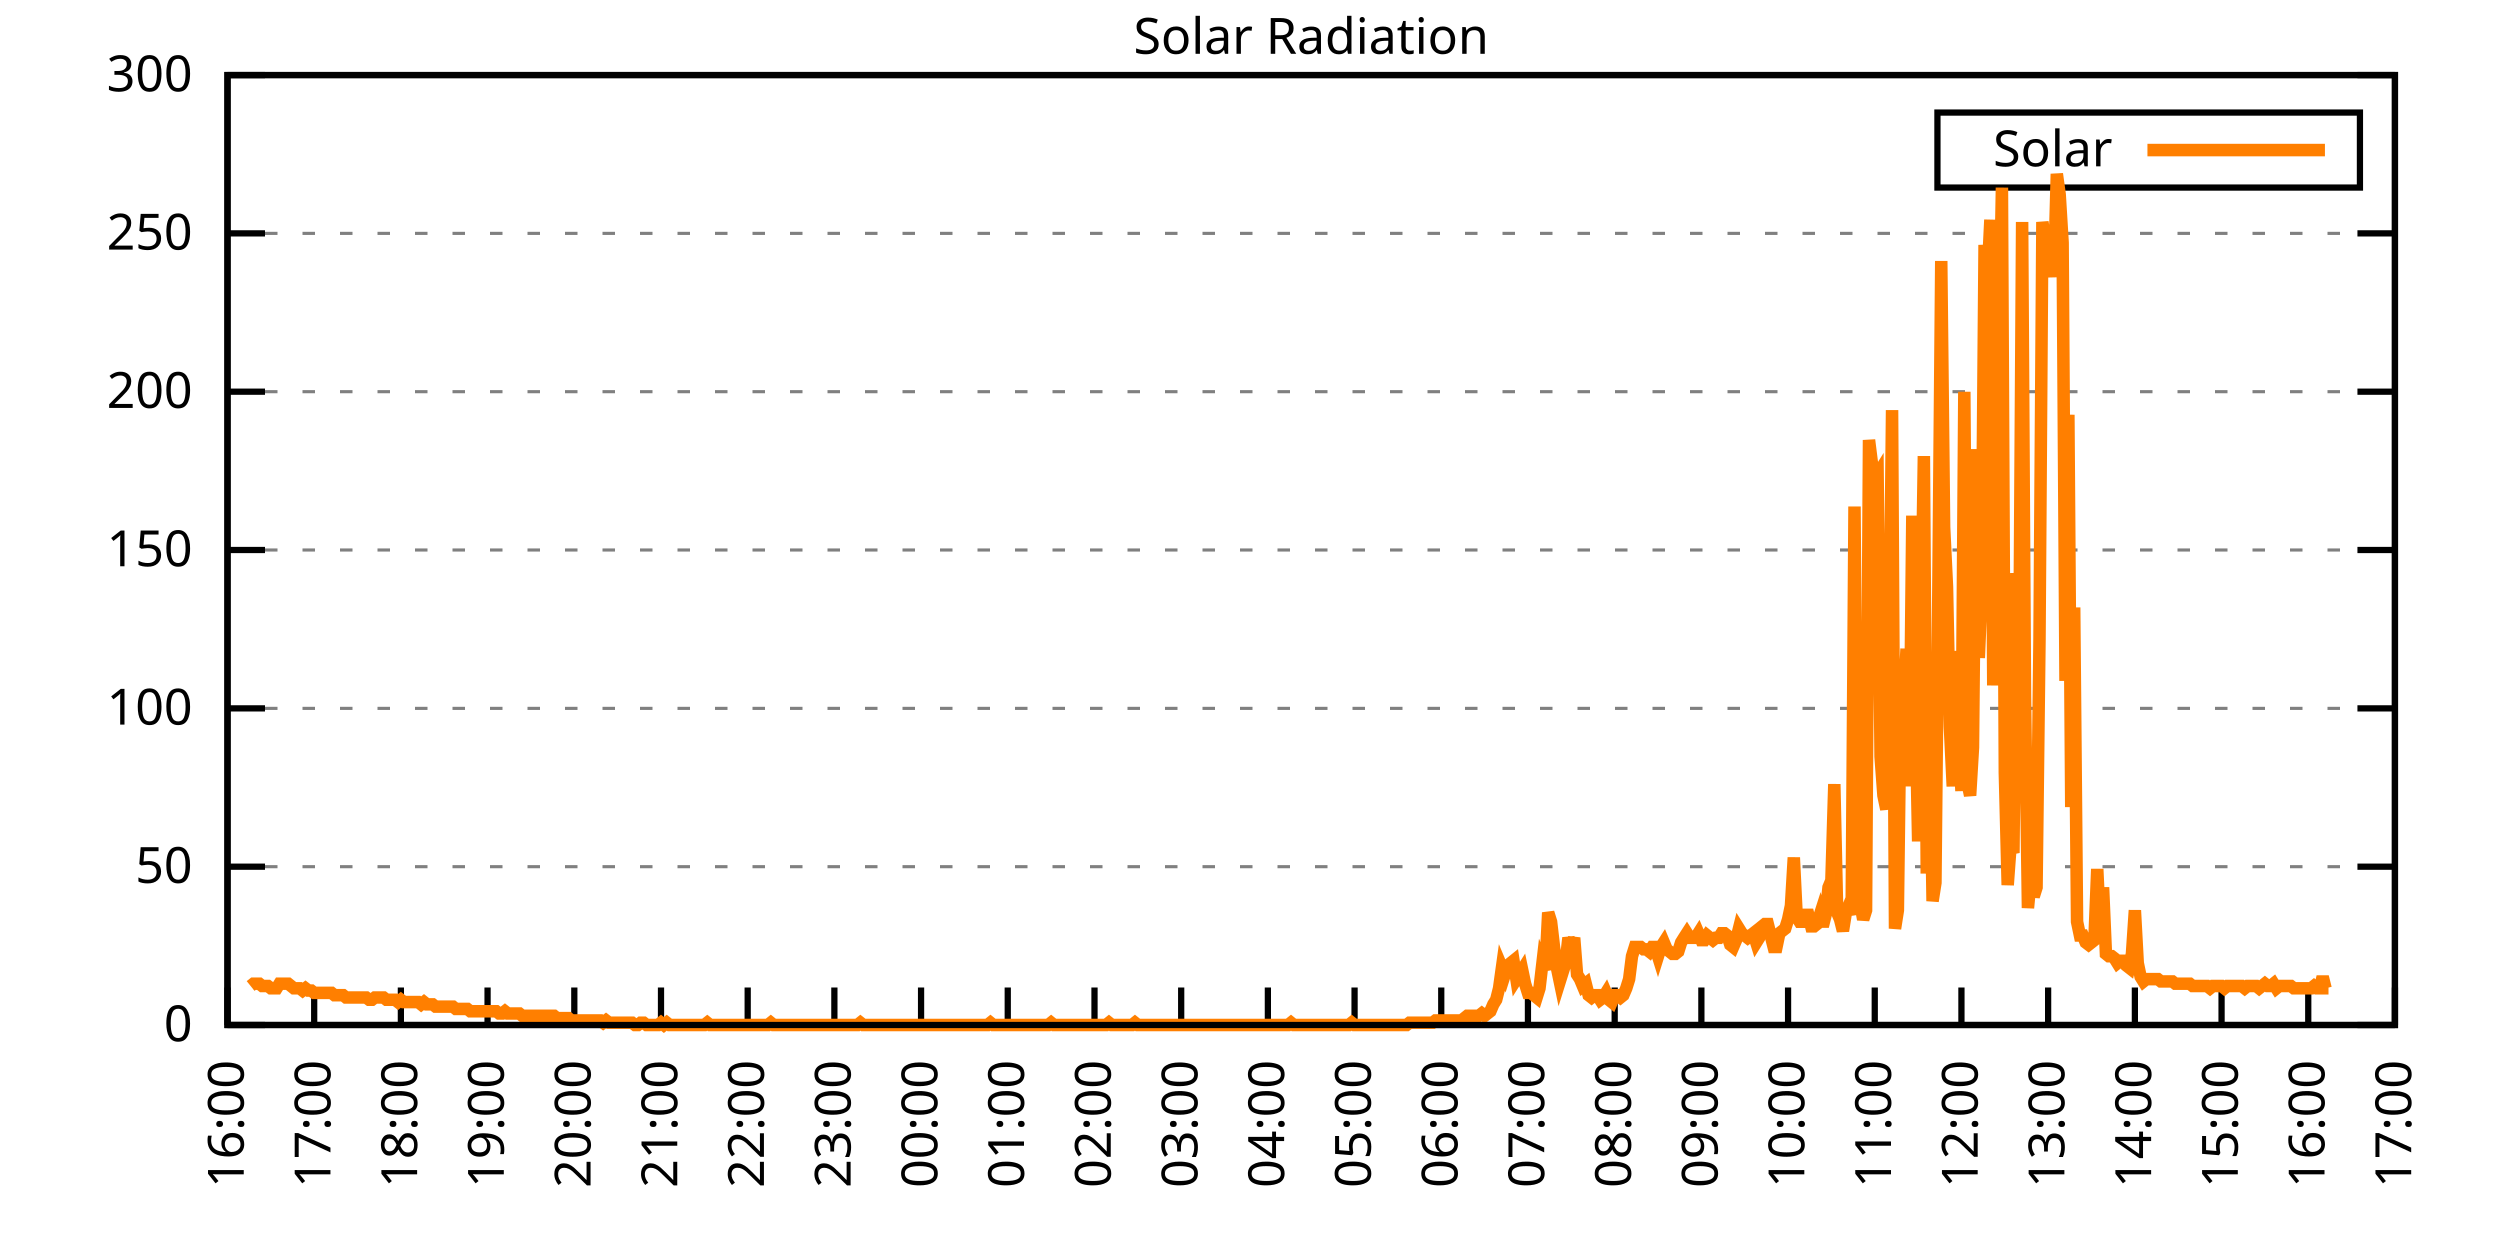
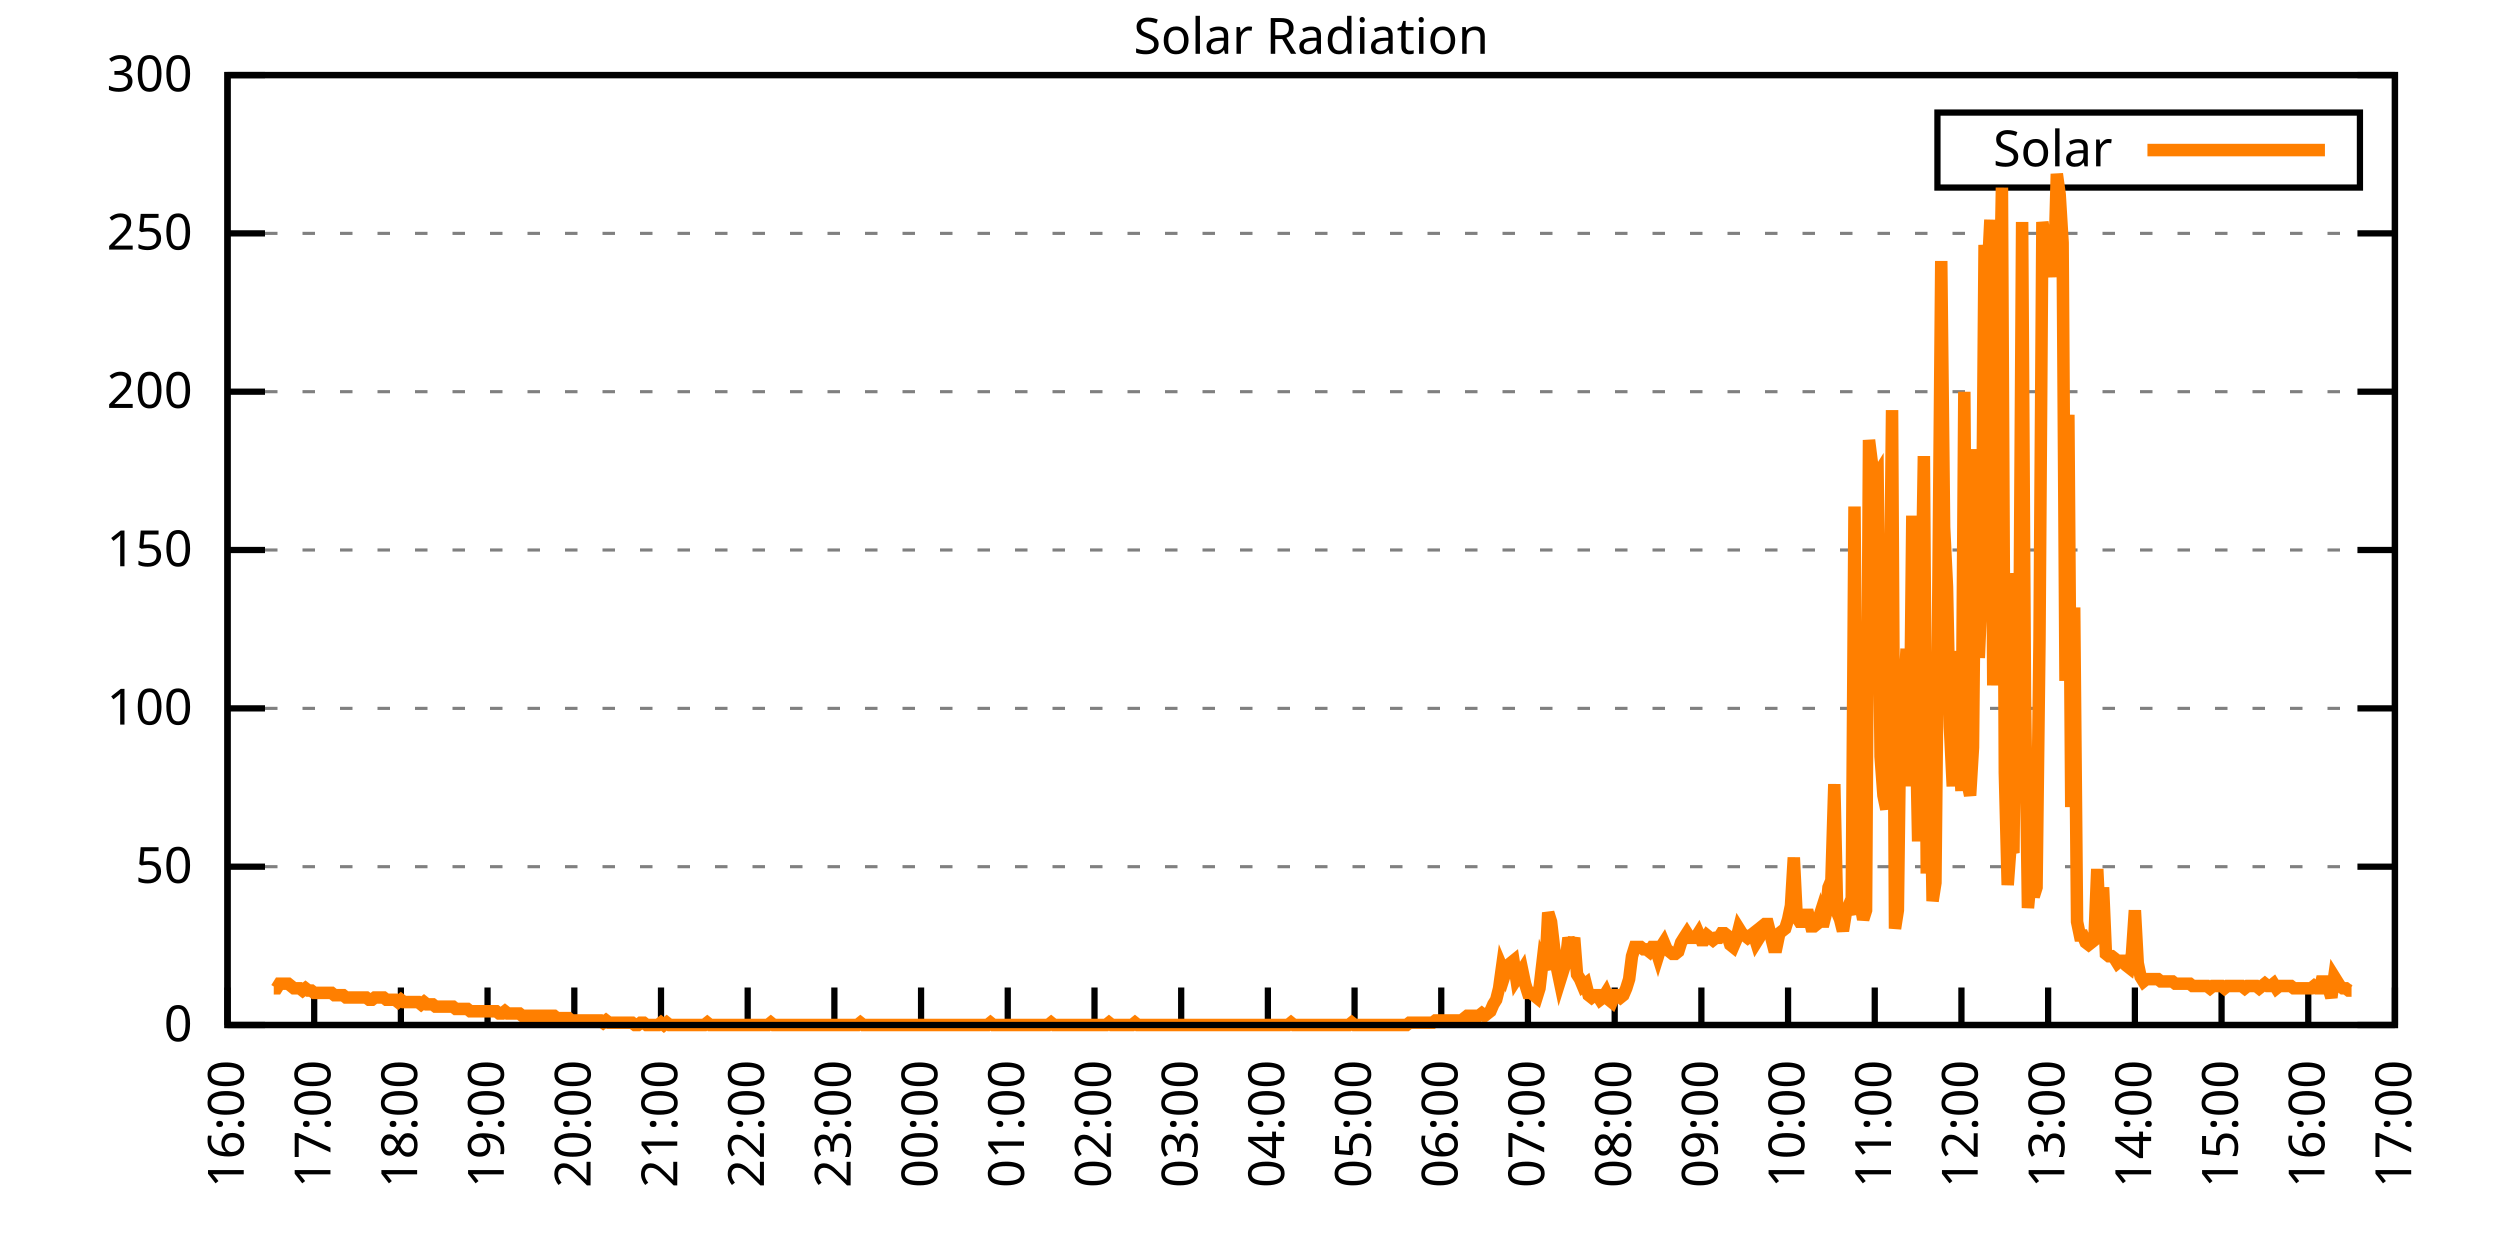
<svg xmlns="http://www.w3.org/2000/svg" xmlns:xlink="http://www.w3.org/1999/xlink" width="400" height="200" viewBox="0 0 400 200">
  <g id="gnuplot_canvas">
    <rect x="0" y="0" width="400" height="200" fill="none" />
    <defs>
      <circle id="gpDot" r="0.5" stroke-width="0.5" stroke="currentColor" />
      <path id="gpPt0" stroke-width="0.333" stroke="currentColor" d="M-1,0 h2 M0,-1 v2" />
      <path id="gpPt1" stroke-width="0.333" stroke="currentColor" d="M-1,-1 L1,1 M1,-1 L-1,1" />
      <path id="gpPt2" stroke-width="0.333" stroke="currentColor" d="M-1,0 L1,0 M0,-1 L0,1 M-1,-1 L1,1 M-1,1 L1,-1" />
      <rect id="gpPt3" stroke-width="0.333" stroke="currentColor" x="-1" y="-1" width="2" height="2" />
      <rect id="gpPt4" stroke-width="0.333" stroke="currentColor" fill="currentColor" x="-1" y="-1" width="2" height="2" />
      <circle id="gpPt5" stroke-width="0.333" stroke="currentColor" cx="0" cy="0" r="1" />
      <use xlink:href="#gpPt5" id="gpPt6" fill="currentColor" stroke="none" />
      <path id="gpPt7" stroke-width="0.333" stroke="currentColor" d="M0,-1.33 L-1.33,0.67 L1.33,0.67 z" />
      <use xlink:href="#gpPt7" id="gpPt8" fill="currentColor" stroke="none" />
      <use xlink:href="#gpPt7" id="gpPt9" stroke="currentColor" transform="rotate(180)" />
      <use xlink:href="#gpPt9" id="gpPt10" fill="currentColor" stroke="none" />
      <use xlink:href="#gpPt3" id="gpPt11" stroke="currentColor" transform="rotate(45)" />
      <use xlink:href="#gpPt11" id="gpPt12" fill="currentColor" stroke="none" />
      <path id="gpPt13" stroke-width="0.333" stroke="currentColor" d="M0,1.330 L1.265,0.411 L0.782,-1.067 L-0.782,-1.076 L-1.265,0.411 z" />
      <use xlink:href="#gpPt13" id="gpPt14" fill="currentColor" stroke="none" />
      <filter id="textbox" filterUnits="objectBoundingBox" x="0" y="0" height="1" width="1">
        <feFlood flood-color="white" flood-opacity="1" result="bgnd" />
        <feComposite in="SourceGraphic" in2="bgnd" operator="atop" />
      </filter>
      <filter id="greybox" filterUnits="objectBoundingBox" x="0" y="0" height="1" width="1">
        <feFlood flood-color="lightgrey" flood-opacity="1" result="grey" />
        <feComposite in="SourceGraphic" in2="grey" operator="atop" />
      </filter>
    </defs>
    <g fill="none" color="white" stroke="currentColor" stroke-width="1.00" stroke-linecap="butt" stroke-linejoin="miter">
</g>
    <g fill="none" color="black" stroke="currentColor" stroke-width="1.00" stroke-linecap="butt" stroke-linejoin="miter">
      <g stroke="none" shape-rendering="crispEdges">
        <polygon fill="rgb(255, 255, 255)" points="36.40,164.00 383.18,164.00 383.18,12.02 36.40,12.02 " />
      </g>
    </g>
    <g fill="none" color="black" stroke="currentColor" stroke-width="1.00" stroke-linecap="butt" stroke-linejoin="miter">
</g>
    <g fill="none" color="black" stroke="black" stroke-width="0.50" stroke-linecap="butt" stroke-linejoin="miter">
</g>
    <g fill="none" color="gray" stroke="currentColor" stroke-width="0.50" stroke-linecap="butt" stroke-linejoin="miter">
      <path stroke="gray" stroke-dasharray="2,4" class="gridline" d="M36.40,164.00 L383.19,164.00  " />
    </g>
    <g fill="none" color="gray" stroke="gray" stroke-width="1.00" stroke-linecap="butt" stroke-linejoin="miter">
</g>
    <g fill="none" color="black" stroke="currentColor" stroke-width="1.00" stroke-linecap="butt" stroke-linejoin="miter">
      <path stroke="black" d="M36.40,164.00 L42.40,164.00 M383.19,164.00 L377.19,164.00  " />
      <g transform="translate(30.80,166.60)" stroke="none" fill="black" font-family="Sans" font-size="8.00" text-anchor="end">
        <text>
          <tspan font-family="Sans"> 0</tspan>
        </text>
      </g>
    </g>
    <g fill="none" color="black" stroke="currentColor" stroke-width="1.00" stroke-linecap="butt" stroke-linejoin="miter">
</g>
    <g fill="none" color="black" stroke="black" stroke-width="0.50" stroke-linecap="butt" stroke-linejoin="miter">
</g>
    <g fill="none" color="gray" stroke="currentColor" stroke-width="0.50" stroke-linecap="butt" stroke-linejoin="miter">
      <path stroke="gray" stroke-dasharray="2,4" class="gridline" d="M36.40,138.67 L383.19,138.67  " />
    </g>
    <g fill="none" color="gray" stroke="gray" stroke-width="1.00" stroke-linecap="butt" stroke-linejoin="miter">
</g>
    <g fill="none" color="black" stroke="currentColor" stroke-width="1.00" stroke-linecap="butt" stroke-linejoin="miter">
      <path stroke="black" d="M36.40,138.67 L42.40,138.67 M383.19,138.67 L377.19,138.67  " />
      <g transform="translate(30.80,141.27)" stroke="none" fill="black" font-family="Sans" font-size="8.00" text-anchor="end">
        <text>
          <tspan font-family="Sans"> 50</tspan>
        </text>
      </g>
    </g>
    <g fill="none" color="black" stroke="currentColor" stroke-width="1.00" stroke-linecap="butt" stroke-linejoin="miter">
</g>
    <g fill="none" color="black" stroke="black" stroke-width="0.50" stroke-linecap="butt" stroke-linejoin="miter">
</g>
    <g fill="none" color="gray" stroke="currentColor" stroke-width="0.50" stroke-linecap="butt" stroke-linejoin="miter">
      <path stroke="gray" stroke-dasharray="2,4" class="gridline" d="M36.40,113.34 L383.19,113.34  " />
    </g>
    <g fill="none" color="gray" stroke="gray" stroke-width="1.00" stroke-linecap="butt" stroke-linejoin="miter">
</g>
    <g fill="none" color="black" stroke="currentColor" stroke-width="1.00" stroke-linecap="butt" stroke-linejoin="miter">
      <path stroke="black" d="M36.40,113.34 L42.40,113.34 M383.19,113.34 L377.19,113.34  " />
      <g transform="translate(30.80,115.94)" stroke="none" fill="black" font-family="Sans" font-size="8.00" text-anchor="end">
        <text>
          <tspan font-family="Sans"> 100</tspan>
        </text>
      </g>
    </g>
    <g fill="none" color="black" stroke="currentColor" stroke-width="1.00" stroke-linecap="butt" stroke-linejoin="miter">
</g>
    <g fill="none" color="black" stroke="black" stroke-width="0.50" stroke-linecap="butt" stroke-linejoin="miter">
</g>
    <g fill="none" color="gray" stroke="currentColor" stroke-width="0.50" stroke-linecap="butt" stroke-linejoin="miter">
      <path stroke="gray" stroke-dasharray="2,4" class="gridline" d="M36.40,88.00 L383.19,88.00  " />
    </g>
    <g fill="none" color="gray" stroke="gray" stroke-width="1.00" stroke-linecap="butt" stroke-linejoin="miter">
</g>
    <g fill="none" color="black" stroke="currentColor" stroke-width="1.00" stroke-linecap="butt" stroke-linejoin="miter">
      <path stroke="black" d="M36.40,88.00 L42.40,88.00 M383.19,88.00 L377.19,88.00  " />
      <g transform="translate(30.80,90.60)" stroke="none" fill="black" font-family="Sans" font-size="8.00" text-anchor="end">
        <text>
          <tspan font-family="Sans"> 150</tspan>
        </text>
      </g>
    </g>
    <g fill="none" color="black" stroke="currentColor" stroke-width="1.00" stroke-linecap="butt" stroke-linejoin="miter">
</g>
    <g fill="none" color="black" stroke="black" stroke-width="0.50" stroke-linecap="butt" stroke-linejoin="miter">
</g>
    <g fill="none" color="gray" stroke="currentColor" stroke-width="0.50" stroke-linecap="butt" stroke-linejoin="miter">
      <path stroke="gray" stroke-dasharray="2,4" class="gridline" d="M36.40,62.67 L383.19,62.67  " />
    </g>
    <g fill="none" color="gray" stroke="gray" stroke-width="1.00" stroke-linecap="butt" stroke-linejoin="miter">
</g>
    <g fill="none" color="black" stroke="currentColor" stroke-width="1.00" stroke-linecap="butt" stroke-linejoin="miter">
      <path stroke="black" d="M36.40,62.67 L42.40,62.67 M383.19,62.67 L377.19,62.67  " />
      <g transform="translate(30.80,65.27)" stroke="none" fill="black" font-family="Sans" font-size="8.00" text-anchor="end">
        <text>
          <tspan font-family="Sans"> 200</tspan>
        </text>
      </g>
    </g>
    <g fill="none" color="black" stroke="currentColor" stroke-width="1.00" stroke-linecap="butt" stroke-linejoin="miter">
</g>
    <g fill="none" color="black" stroke="black" stroke-width="0.50" stroke-linecap="butt" stroke-linejoin="miter">
</g>
    <g fill="none" color="gray" stroke="currentColor" stroke-width="0.50" stroke-linecap="butt" stroke-linejoin="miter">
      <path stroke="gray" stroke-dasharray="2,4" class="gridline" d="M36.40,37.34 L383.19,37.34  " />
    </g>
    <g fill="none" color="gray" stroke="gray" stroke-width="1.00" stroke-linecap="butt" stroke-linejoin="miter">
</g>
    <g fill="none" color="black" stroke="currentColor" stroke-width="1.00" stroke-linecap="butt" stroke-linejoin="miter">
      <path stroke="black" d="M36.40,37.34 L42.40,37.34 M383.19,37.34 L377.19,37.34  " />
      <g transform="translate(30.80,39.94)" stroke="none" fill="black" font-family="Sans" font-size="8.00" text-anchor="end">
        <text>
          <tspan font-family="Sans"> 250</tspan>
        </text>
      </g>
    </g>
    <g fill="none" color="black" stroke="currentColor" stroke-width="1.00" stroke-linecap="butt" stroke-linejoin="miter">
</g>
    <g fill="none" color="black" stroke="black" stroke-width="0.50" stroke-linecap="butt" stroke-linejoin="miter">
</g>
    <g fill="none" color="gray" stroke="currentColor" stroke-width="0.50" stroke-linecap="butt" stroke-linejoin="miter">
      <path stroke="gray" stroke-dasharray="2,4" class="gridline" d="M36.40,12.01 L383.19,12.01  " />
    </g>
    <g fill="none" color="gray" stroke="gray" stroke-width="1.00" stroke-linecap="butt" stroke-linejoin="miter">
</g>
    <g fill="none" color="black" stroke="currentColor" stroke-width="1.00" stroke-linecap="butt" stroke-linejoin="miter">
      <path stroke="black" d="M36.40,12.01 L42.40,12.01 M383.19,12.01 L377.19,12.01  " />
      <g transform="translate(30.80,14.61)" stroke="none" fill="black" font-family="Sans" font-size="8.00" text-anchor="end">
        <text>
          <tspan font-family="Sans"> 300</tspan>
        </text>
      </g>
    </g>
    <g fill="none" color="black" stroke="currentColor" stroke-width="1.00" stroke-linecap="butt" stroke-linejoin="miter">
      <path stroke="black" d="M36.40,164.00 L36.40,158.00  " />
      <g transform="translate(39.00,169.60) rotate(270.00)" stroke="none" fill="black" font-family="Sans" font-size="8.00" text-anchor="end">
        <text>
          <tspan font-family="Sans">16:00</tspan>
        </text>
      </g>
    </g>
    <g fill="none" color="black" stroke="currentColor" stroke-width="1.00" stroke-linecap="butt" stroke-linejoin="miter">
      <path stroke="black" d="M50.27,164.00 L50.27,158.00  " />
      <g transform="translate(52.87,169.60) rotate(270.00)" stroke="none" fill="black" font-family="Sans" font-size="8.00" text-anchor="end">
        <text>
          <tspan font-family="Sans">17:00</tspan>
        </text>
      </g>
    </g>
    <g fill="none" color="black" stroke="currentColor" stroke-width="1.00" stroke-linecap="butt" stroke-linejoin="miter">
      <path stroke="black" d="M64.14,164.00 L64.14,158.00  " />
      <g transform="translate(66.74,169.60) rotate(270.00)" stroke="none" fill="black" font-family="Sans" font-size="8.00" text-anchor="end">
        <text>
          <tspan font-family="Sans">18:00</tspan>
        </text>
      </g>
    </g>
    <g fill="none" color="black" stroke="currentColor" stroke-width="1.00" stroke-linecap="butt" stroke-linejoin="miter">
      <path stroke="black" d="M78.01,164.00 L78.01,158.00  " />
      <g transform="translate(80.61,169.60) rotate(270.00)" stroke="none" fill="black" font-family="Sans" font-size="8.00" text-anchor="end">
        <text>
          <tspan font-family="Sans">19:00</tspan>
        </text>
      </g>
    </g>
    <g fill="none" color="black" stroke="currentColor" stroke-width="1.00" stroke-linecap="butt" stroke-linejoin="miter">
      <path stroke="black" d="M91.89,164.00 L91.89,158.00  " />
      <g transform="translate(94.49,169.60) rotate(270.00)" stroke="none" fill="black" font-family="Sans" font-size="8.00" text-anchor="end">
        <text>
          <tspan font-family="Sans">20:00</tspan>
        </text>
      </g>
    </g>
    <g fill="none" color="black" stroke="currentColor" stroke-width="1.00" stroke-linecap="butt" stroke-linejoin="miter">
      <path stroke="black" d="M105.76,164.00 L105.76,158.00  " />
      <g transform="translate(108.36,169.60) rotate(270.00)" stroke="none" fill="black" font-family="Sans" font-size="8.00" text-anchor="end">
        <text>
          <tspan font-family="Sans">21:00</tspan>
        </text>
      </g>
    </g>
    <g fill="none" color="black" stroke="currentColor" stroke-width="1.00" stroke-linecap="butt" stroke-linejoin="miter">
      <path stroke="black" d="M119.63,164.00 L119.63,158.00  " />
      <g transform="translate(122.23,169.60) rotate(270.00)" stroke="none" fill="black" font-family="Sans" font-size="8.00" text-anchor="end">
        <text>
          <tspan font-family="Sans">22:00</tspan>
        </text>
      </g>
    </g>
    <g fill="none" color="black" stroke="currentColor" stroke-width="1.00" stroke-linecap="butt" stroke-linejoin="miter">
      <path stroke="black" d="M133.50,164.00 L133.50,158.00  " />
      <g transform="translate(136.10,169.60) rotate(270.00)" stroke="none" fill="black" font-family="Sans" font-size="8.00" text-anchor="end">
        <text>
          <tspan font-family="Sans">23:00</tspan>
        </text>
      </g>
    </g>
    <g fill="none" color="black" stroke="currentColor" stroke-width="1.00" stroke-linecap="butt" stroke-linejoin="miter">
      <path stroke="black" d="M147.37,164.00 L147.37,158.00  " />
      <g transform="translate(149.97,169.60) rotate(270.00)" stroke="none" fill="black" font-family="Sans" font-size="8.00" text-anchor="end">
        <text>
          <tspan font-family="Sans">00:00</tspan>
        </text>
      </g>
    </g>
    <g fill="none" color="black" stroke="currentColor" stroke-width="1.00" stroke-linecap="butt" stroke-linejoin="miter">
      <path stroke="black" d="M161.24,164.00 L161.24,158.00  " />
      <g transform="translate(163.84,169.60) rotate(270.00)" stroke="none" fill="black" font-family="Sans" font-size="8.00" text-anchor="end">
        <text>
          <tspan font-family="Sans">01:00</tspan>
        </text>
      </g>
    </g>
    <g fill="none" color="black" stroke="currentColor" stroke-width="1.00" stroke-linecap="butt" stroke-linejoin="miter">
      <path stroke="black" d="M175.12,164.00 L175.12,158.00  " />
      <g transform="translate(177.72,169.60) rotate(270.00)" stroke="none" fill="black" font-family="Sans" font-size="8.00" text-anchor="end">
        <text>
          <tspan font-family="Sans">02:00</tspan>
        </text>
      </g>
    </g>
    <g fill="none" color="black" stroke="currentColor" stroke-width="1.00" stroke-linecap="butt" stroke-linejoin="miter">
      <path stroke="black" d="M188.99,164.00 L188.99,158.00  " />
      <g transform="translate(191.59,169.60) rotate(270.00)" stroke="none" fill="black" font-family="Sans" font-size="8.00" text-anchor="end">
        <text>
          <tspan font-family="Sans">03:00</tspan>
        </text>
      </g>
    </g>
    <g fill="none" color="black" stroke="currentColor" stroke-width="1.00" stroke-linecap="butt" stroke-linejoin="miter">
      <path stroke="black" d="M202.86,164.00 L202.86,158.00  " />
      <g transform="translate(205.46,169.60) rotate(270.00)" stroke="none" fill="black" font-family="Sans" font-size="8.00" text-anchor="end">
        <text>
          <tspan font-family="Sans">04:00</tspan>
        </text>
      </g>
    </g>
    <g fill="none" color="black" stroke="currentColor" stroke-width="1.00" stroke-linecap="butt" stroke-linejoin="miter">
      <path stroke="black" d="M216.73,164.00 L216.73,158.00  " />
      <g transform="translate(219.33,169.60) rotate(270.00)" stroke="none" fill="black" font-family="Sans" font-size="8.00" text-anchor="end">
        <text>
          <tspan font-family="Sans">05:00</tspan>
        </text>
      </g>
    </g>
    <g fill="none" color="black" stroke="currentColor" stroke-width="1.00" stroke-linecap="butt" stroke-linejoin="miter">
      <path stroke="black" d="M230.60,164.00 L230.60,158.00  " />
      <g transform="translate(233.20,169.60) rotate(270.00)" stroke="none" fill="black" font-family="Sans" font-size="8.00" text-anchor="end">
        <text>
          <tspan font-family="Sans">06:00</tspan>
        </text>
      </g>
    </g>
    <g fill="none" color="black" stroke="currentColor" stroke-width="1.00" stroke-linecap="butt" stroke-linejoin="miter">
      <path stroke="black" d="M244.47,164.00 L244.47,158.00  " />
      <g transform="translate(247.07,169.60) rotate(270.00)" stroke="none" fill="black" font-family="Sans" font-size="8.00" text-anchor="end">
        <text>
          <tspan font-family="Sans">07:00</tspan>
        </text>
      </g>
    </g>
    <g fill="none" color="black" stroke="currentColor" stroke-width="1.00" stroke-linecap="butt" stroke-linejoin="miter">
      <path stroke="black" d="M258.35,164.00 L258.35,158.00  " />
      <g transform="translate(260.95,169.60) rotate(270.00)" stroke="none" fill="black" font-family="Sans" font-size="8.00" text-anchor="end">
        <text>
          <tspan font-family="Sans">08:00</tspan>
        </text>
      </g>
    </g>
    <g fill="none" color="black" stroke="currentColor" stroke-width="1.00" stroke-linecap="butt" stroke-linejoin="miter">
      <path stroke="black" d="M272.22,164.00 L272.22,158.00  " />
      <g transform="translate(274.82,169.60) rotate(270.00)" stroke="none" fill="black" font-family="Sans" font-size="8.00" text-anchor="end">
        <text>
          <tspan font-family="Sans">09:00</tspan>
        </text>
      </g>
    </g>
    <g fill="none" color="black" stroke="currentColor" stroke-width="1.00" stroke-linecap="butt" stroke-linejoin="miter">
      <path stroke="black" d="M286.09,164.00 L286.09,158.00  " />
      <g transform="translate(288.69,169.60) rotate(270.00)" stroke="none" fill="black" font-family="Sans" font-size="8.00" text-anchor="end">
        <text>
          <tspan font-family="Sans">10:00</tspan>
        </text>
      </g>
    </g>
    <g fill="none" color="black" stroke="currentColor" stroke-width="1.00" stroke-linecap="butt" stroke-linejoin="miter">
      <path stroke="black" d="M299.96,164.00 L299.96,158.00  " />
      <g transform="translate(302.56,169.60) rotate(270.00)" stroke="none" fill="black" font-family="Sans" font-size="8.00" text-anchor="end">
        <text>
          <tspan font-family="Sans">11:00</tspan>
        </text>
      </g>
    </g>
    <g fill="none" color="black" stroke="currentColor" stroke-width="1.00" stroke-linecap="butt" stroke-linejoin="miter">
      <path stroke="black" d="M313.83,164.00 L313.83,158.00  " />
      <g transform="translate(316.43,169.60) rotate(270.00)" stroke="none" fill="black" font-family="Sans" font-size="8.00" text-anchor="end">
        <text>
          <tspan font-family="Sans">12:00</tspan>
        </text>
      </g>
    </g>
    <g fill="none" color="black" stroke="currentColor" stroke-width="1.00" stroke-linecap="butt" stroke-linejoin="miter">
      <path stroke="black" d="M327.70,164.00 L327.70,158.00  " />
      <g transform="translate(330.30,169.60) rotate(270.00)" stroke="none" fill="black" font-family="Sans" font-size="8.00" text-anchor="end">
        <text>
          <tspan font-family="Sans">13:00</tspan>
        </text>
      </g>
    </g>
    <g fill="none" color="black" stroke="currentColor" stroke-width="1.00" stroke-linecap="butt" stroke-linejoin="miter">
      <path stroke="black" d="M341.58,164.00 L341.58,158.00  " />
      <g transform="translate(344.18,169.60) rotate(270.00)" stroke="none" fill="black" font-family="Sans" font-size="8.00" text-anchor="end">
        <text>
          <tspan font-family="Sans">14:00</tspan>
        </text>
      </g>
    </g>
    <g fill="none" color="black" stroke="currentColor" stroke-width="1.00" stroke-linecap="butt" stroke-linejoin="miter">
      <path stroke="black" d="M355.45,164.00 L355.45,158.00  " />
      <g transform="translate(358.05,169.60) rotate(270.00)" stroke="none" fill="black" font-family="Sans" font-size="8.00" text-anchor="end">
        <text>
          <tspan font-family="Sans">15:00</tspan>
        </text>
      </g>
    </g>
    <g fill="none" color="black" stroke="currentColor" stroke-width="1.00" stroke-linecap="butt" stroke-linejoin="miter">
      <path stroke="black" d="M369.32,164.00 L369.32,158.00  " />
      <g transform="translate(371.92,169.60) rotate(270.00)" stroke="none" fill="black" font-family="Sans" font-size="8.00" text-anchor="end">
        <text>
          <tspan font-family="Sans">16:00</tspan>
        </text>
      </g>
    </g>
    <g fill="none" color="black" stroke="currentColor" stroke-width="1.00" stroke-linecap="butt" stroke-linejoin="miter">
      <path stroke="black" d="M383.19,164.00 L383.19,158.00  " />
      <g transform="translate(385.79,169.60) rotate(270.00)" stroke="none" fill="black" font-family="Sans" font-size="8.00" text-anchor="end">
        <text>
          <tspan font-family="Sans">17:00</tspan>
        </text>
      </g>
    </g>
    <g fill="none" color="black" stroke="currentColor" stroke-width="1.00" stroke-linecap="butt" stroke-linejoin="miter">
</g>
    <g fill="none" color="black" stroke="currentColor" stroke-width="1.00" stroke-linecap="butt" stroke-linejoin="miter">
      <path stroke="black" d="M36.40,12.01 L36.40,164.00 L383.19,164.00 L383.19,12.01 L36.40,12.01 Z  " />
    </g>
    <g fill="none" color="black" stroke="currentColor" stroke-width="1.00" stroke-linecap="butt" stroke-linejoin="miter">
</g>
    <g fill="none" color="black" stroke="currentColor" stroke-width="1.00" stroke-linecap="butt" stroke-linejoin="miter">
      <path stroke="black" d="M309.99,30.01 L309.99,18.01 L377.59,18.01 L377.59,30.01 L309.99,30.01 Z  " />
    </g>
    <g id="Solar_Radiation_plot_1">
      <g fill="none" color="white" stroke="black" stroke-width="2.00" stroke-linecap="butt" stroke-linejoin="miter">
</g>
      <g fill="none" color="black" stroke="currentColor" stroke-width="2.00" stroke-linecap="butt" stroke-linejoin="miter">
        <g transform="translate(337.99,26.61)" stroke="none" fill="black" font-family="Sans" font-size="8.00" text-anchor="end">
          <text>
            <tspan font-family="Sans">Solar</tspan>
          </text>
        </g>
      </g>
      <g fill="none" color="black" stroke="currentColor" stroke-width="2.00" stroke-linecap="butt" stroke-linejoin="miter">
-         <path stroke="rgb(255, 127,   0)" d="M343.59,24.01 L371.99,24.01 M40.10,157.76 L40.56,157.39 L41.02,157.39 L41.49,157.39 L41.95,157.76 L42.41,157.76   L42.87,157.76 L43.34,158.13 L43.80,158.13 L44.26,158.13 L44.72,157.39 L45.19,157.39 L45.65,157.39 L46.11,157.39   L46.57,157.76 L47.03,158.13 L47.50,158.13 L47.96,158.13 L48.42,158.49 L48.88,158.13 L49.35,158.49 L49.81,158.49   L50.27,158.86 L50.73,158.86 L51.20,158.86 L51.66,158.86 L52.12,158.86 L52.58,158.86 L53.05,158.86 L53.51,159.23   L53.97,159.23 L54.43,159.23 L54.90,159.23 L55.36,159.60 L55.82,159.60 L56.28,159.60 L56.75,159.60 L57.21,159.60   L57.67,159.60 L58.13,159.60 L58.59,159.60 L59.06,159.96 L59.52,159.96 L59.98,159.60 L60.44,159.60 L60.91,159.60   L61.37,159.60 L61.83,159.96 L62.29,159.96 L62.76,159.96 L63.22,159.96 L63.68,160.33 L64.14,159.96 L64.61,160.33   L65.07,160.33 L65.53,160.33 L65.99,160.33 L66.46,160.33 L66.92,160.33 L67.38,160.70 L67.84,160.33 L68.30,160.70   L68.77,160.70 L69.23,160.70 L69.69,161.06 L70.15,161.06 L70.62,161.06 L71.08,161.06 L71.54,161.06 L72.00,161.06   L72.47,161.06 L72.93,161.43 L73.39,161.43 L73.85,161.43 L74.32,161.43 L74.78,161.43 L75.24,161.80 L75.70,161.80   L76.17,161.80 L76.63,161.80 L77.09,161.80 L77.55,161.80 L78.01,161.80 L78.48,161.80 L78.94,161.80 L79.40,161.80   L79.86,162.16 L80.33,162.16 L80.79,161.80 L81.25,162.16 L81.71,162.16 L82.18,162.16 L82.64,162.16 L83.10,162.16   L83.56,162.53 L84.03,162.53 L84.49,162.53 L84.95,162.53 L85.41,162.53 L85.88,162.53 L86.34,162.53 L86.80,162.53   L87.26,162.53 L87.72,162.53 L88.19,162.53 L88.65,162.53 L89.11,162.90 L89.57,162.90 L90.04,162.90 L90.50,162.90   L90.96,162.90 L91.42,163.27 L91.89,163.27 L92.35,163.27 L92.81,163.27 L93.27,163.27 L93.74,163.27 L94.20,163.27   L94.66,163.27 L95.12,163.27 L95.59,163.27 L96.05,163.27 L96.51,163.63 L96.97,163.27 L97.44,163.63 L97.90,163.63   L98.36,163.63 L98.82,163.63 L99.28,163.63 L99.75,163.63 L100.21,163.63 L100.67,163.63 L101.13,163.63 L101.60,164.00   L102.06,164.00 L102.52,163.63 L102.98,163.63 L103.45,164.00 L103.91,164.00 L104.37,164.00 L104.83,164.00 L105.30,164.00   L105.76,163.63 L106.22,164.00 L106.68,163.63 L107.15,164.00 L107.61,164.00 L108.07,164.00 L108.53,164.00 L108.99,164.00   L109.46,164.00 L109.92,164.00 L110.38,164.00 L110.84,164.00 L111.31,164.00 L111.77,164.00 L112.23,164.00 L112.69,164.00   L113.16,163.63 L113.62,164.00 L114.08,164.00 L114.54,164.00 L115.01,164.00 L115.47,164.00 L115.93,164.00 L116.39,164.00   L116.86,164.00 L117.32,164.00 L117.78,164.00 L118.24,164.00 L118.70,164.00 L119.17,164.00 L119.63,164.00 L120.09,164.00   L120.55,164.00 L121.02,164.00 L121.48,164.00 L121.94,164.00 L122.40,164.00 L122.87,164.00 L123.33,163.63 L123.79,164.00   L124.25,164.00 L124.72,164.00 L125.18,164.00 L125.64,164.00 L126.10,164.00 L126.57,164.00 L127.03,164.00 L127.49,164.00   L127.95,164.00 L128.41,164.00 L128.88,164.00 L129.34,164.00 L129.80,164.00 L130.26,164.00 L130.73,164.00 L131.19,164.00   L131.65,164.00 L132.11,164.00 L132.58,164.00 L133.04,164.00 L133.50,164.00 L133.96,164.00 L134.43,164.00 L134.89,164.00   L135.35,164.00 L135.81,164.00 L136.28,164.00 L136.74,164.00 L137.20,164.00 L137.66,163.63 L138.13,164.00 L138.59,164.00   L139.05,164.00 L139.51,164.00 L139.97,164.00 L140.44,164.00 L140.90,164.00 L141.36,164.00 L141.82,164.00 L142.29,164.00   L142.75,164.00 L143.21,164.00 L143.67,164.00 L144.14,164.00 L144.60,164.00 L145.06,164.00 L145.52,164.00 L145.99,164.00   L146.45,164.00 L146.91,164.00 L147.37,164.00 L147.84,164.00 L148.30,164.00 L148.76,164.00 L149.22,164.00 L149.68,164.00   L150.15,164.00 L150.61,164.00 L151.07,164.00 L151.53,164.00 L152.00,164.00 L152.46,164.00 L152.92,164.00 L153.38,164.00   L153.85,164.00 L154.31,164.00 L154.77,164.00 L155.23,164.00 L155.70,164.00 L156.16,164.00 L156.62,164.00 L157.08,164.00   L157.55,164.00 L158.01,164.00 L158.47,163.63 L158.93,164.00 L159.39,164.00 L159.86,164.00 L160.32,164.00 L160.78,164.00   L161.24,164.00 L161.71,164.00 L162.17,164.00 L162.63,164.00 L163.09,164.00 L163.56,164.00 L164.02,164.00 L164.48,164.00   L164.94,164.00 L165.41,164.00 L165.87,164.00 L166.33,164.00 L166.79,164.00 L167.26,164.00 L167.72,164.00 L168.18,163.63   L168.64,164.00 L169.10,164.00 L169.57,164.00 L170.03,164.00 L170.49,164.00 L170.95,164.00 L171.42,164.00 L171.88,164.00   L172.34,164.00 L172.80,164.00 L173.27,164.00 L173.73,164.00 L174.19,164.00 L174.65,164.00 L175.12,164.00 L175.58,164.00   L176.04,164.00 L176.50,164.00 L176.97,164.00 L177.43,163.63 L177.89,164.00 L178.35,164.00 L178.82,164.00 L179.28,164.00   L179.74,164.00 L180.20,164.00 L180.66,164.00 L181.13,164.00 L181.59,163.63 L182.05,164.00 L182.51,164.00 L182.98,164.00   L183.44,164.00 L183.90,164.00 L184.36,164.00 L184.83,164.00 L185.29,164.00 L185.75,164.00 L186.21,164.00 L186.68,164.00   L187.14,164.00 L187.60,164.00 L188.06,164.00 L188.53,164.00 L188.99,164.00 L189.45,164.00 L189.91,164.00 L190.37,164.00   L190.84,164.00 L191.30,164.00 L191.76,164.00 L192.22,164.00 L192.69,164.00 L193.15,164.00 L193.61,164.00 L194.07,164.00   L194.54,164.00 L195.00,164.00 L195.46,164.00 L195.92,164.00 L196.39,164.00 L196.85,164.00 L197.31,164.00 L197.77,164.00   L198.24,164.00 L198.70,164.00 L199.16,164.00 L199.62,164.00 L200.08,164.00 L200.55,164.00 L201.01,164.00 L201.47,164.00   L201.93,164.00 L202.40,164.00 L202.86,164.00 L203.32,164.00 L203.78,164.00 L204.25,164.00 L204.71,164.00 L205.17,164.00   L205.63,164.00 L206.10,164.00 L206.56,163.63 L207.02,164.00 L207.48,164.00 L207.95,164.00 L208.41,164.00 L208.87,164.00   L209.33,164.00 L209.80,164.00 L210.26,164.00 L210.72,164.00 L211.18,164.00 L211.64,164.00 L212.11,164.00 L212.57,164.00   L213.03,164.00 L213.49,164.00 L213.96,164.00 L214.42,164.00 L214.88,164.00 L215.34,164.00 L215.81,164.00 L216.27,163.63   L216.73,164.00 L217.19,164.00 L217.66,164.00 L218.12,164.00 L218.58,164.00 L219.04,164.00 L219.51,164.00 L219.97,164.00   L220.43,164.00 L220.89,164.00 L221.35,164.00 L221.82,164.00 L222.28,164.00 L222.74,164.00 L223.20,164.00 L223.67,164.00   L224.13,164.00 L224.59,164.00 L225.05,164.00 L225.52,163.63 L225.98,163.63 L226.44,163.63 L226.90,163.63 L227.37,163.63   L227.83,163.63 L228.29,163.63 L228.75,163.63 L229.22,163.63 L229.68,163.27 L230.14,163.27 L230.60,163.27 L231.06,163.27   L231.53,163.27 L231.99,163.27 L232.45,163.27 L232.91,163.27 L233.38,163.27 L233.84,163.27 L234.30,162.90 L234.76,162.53   L235.23,162.53 L235.69,162.53 L236.15,162.53 L236.61,162.53 L237.08,162.16 L237.54,162.53 L238.00,162.16 L238.46,161.80   L238.93,160.70 L239.39,159.96 L239.85,158.13 L240.31,154.82 L240.77,155.92 L241.24,154.46 L241.70,154.09 L242.16,153.72   L242.62,156.66 L243.09,155.92 L243.55,155.19 L244.01,157.39 L244.47,158.86 L244.94,158.86 L245.40,159.23 L245.86,159.60   L246.32,158.13 L246.79,154.09 L247.25,155.19 L247.71,146.01 L248.17,147.48 L248.64,151.52 L249.10,154.82 L249.56,157.03   L250.02,155.56 L250.49,154.09 L250.95,150.05 L251.41,151.52 L251.87,150.05 L252.33,155.92 L252.80,156.66 L253.26,157.76   L253.72,157.39 L254.18,159.23 L254.65,159.60 L255.11,159.23 L255.57,159.23 L256.03,159.96 L256.50,159.60 L256.96,158.86   L257.42,159.96 L257.88,160.33 L258.35,159.23 L258.81,159.23 L259.27,159.60 L259.73,159.23 L260.20,158.13 L260.66,156.66   L261.12,152.99 L261.58,151.52 L262.04,151.52 L262.51,151.52 L262.97,151.89 L263.43,151.89 L263.89,152.25 L264.36,151.52   L264.82,151.52 L265.28,152.99 L265.74,151.52 L266.21,150.79 L266.67,151.89 L267.13,152.25 L267.59,152.62 L268.06,152.62   L268.52,152.25 L268.98,150.79 L269.44,150.05 L269.91,149.32 L270.37,150.05 L270.83,150.05 L271.29,150.05 L271.75,149.32   L272.22,150.42 L272.68,150.42 L273.14,149.68 L273.60,150.05 L274.07,150.42 L274.53,150.05 L274.99,150.05 L275.45,149.32   L275.92,149.32 L276.38,149.68 L276.84,151.15 L277.30,151.52 L277.77,150.42 L278.23,148.58 L278.69,149.32 L279.15,149.68   L279.62,150.05 L280.08,149.68 L280.54,149.32 L281.00,150.79 L281.46,150.05 L281.93,148.22 L282.39,147.85 L282.85,147.85   L283.31,149.68 L283.78,151.52 L284.24,151.52 L284.70,149.32 L285.16,148.95 L285.63,148.58 L286.09,147.11 L286.55,144.91   L287.01,137.20 L287.48,146.75 L287.94,147.48 L288.40,147.48 L288.86,146.38 L289.33,146.38 L289.79,148.22 L290.25,148.22   L290.71,147.85 L291.18,146.38 L291.64,148.22 L292.10,146.38 L292.56,141.98 L293.02,140.87 L293.49,125.46 L293.95,146.01   L294.41,147.11 L294.87,148.95 L295.34,146.01 L295.80,144.91 L296.26,146.38 L296.72,81.04 L297.19,144.18 L297.65,144.55   L298.11,147.11 L298.57,145.65 L299.04,70.40 L299.50,74.07 L299.96,76.64 L300.42,75.90 L300.89,121.05 L301.35,127.29   L301.81,129.49 L302.27,108.94 L302.73,65.62 L303.20,148.58 L303.66,145.65 L304.12,109.31 L304.58,112.61 L305.05,103.80   L305.51,125.82 L305.97,82.51 L306.43,110.41 L306.90,134.63 L307.36,102.33 L307.82,72.97 L308.28,139.77 L308.75,114.81   L309.21,144.18 L309.67,141.24 L310.13,94.99 L310.60,41.76 L311.06,84.34 L311.52,93.89 L311.98,116.28 L312.44,125.82   L312.91,104.17 L313.37,116.28 L313.83,126.56 L314.29,62.69 L314.76,125.09 L315.22,127.29 L315.68,119.58 L316.14,71.86   L316.61,105.27 L317.07,94.26 L317.53,39.19 L317.99,44.70 L318.46,35.16 L318.92,109.67 L319.38,83.61 L319.84,56.45   L320.31,30.02 L320.77,123.62 L321.23,141.61 L321.69,135.37 L322.15,136.47 L322.62,91.69 L323.08,107.10 L323.54,35.52   L324.00,111.51 L324.47,145.28 L324.93,140.51 L325.39,143.44 L325.85,141.98 L326.32,102.33 L326.78,35.52 L327.24,38.46   L327.70,38.46 L328.17,38.46 L328.63,44.33 L329.09,27.82 L329.55,31.12 L330.02,38.83 L330.48,108.94 L330.94,66.36   L331.40,129.13 L331.87,97.19 L332.33,147.48 L332.79,149.68 L333.25,149.68 L333.71,150.79 L334.18,151.15 L334.64,150.79   L335.10,150.42 L335.56,139.04 L336.03,148.95 L336.49,141.98 L336.95,152.62 L337.41,152.99 L337.88,152.99 L338.34,153.35   L338.80,154.09 L339.26,153.72 L339.73,153.72 L340.19,154.46 L340.65,154.82 L341.11,152.62 L341.58,145.65 L342.04,154.09   L342.50,156.29 L342.96,157.03 L343.42,156.66 L343.89,156.66 L344.35,156.66 L344.81,156.66 L345.27,156.66 L345.74,157.03   L346.20,157.03 L346.66,157.03 L347.12,157.03 L347.59,157.03 L348.05,157.39 L348.51,157.39 L348.97,157.39 L349.44,157.39   L349.90,157.39 L350.36,157.39 L350.82,157.76 L351.29,157.76 L351.75,157.76 L352.21,157.76 L352.67,157.76 L353.13,157.76   L353.60,158.13 L354.06,157.76 L354.52,157.76 L354.98,157.76 L355.45,157.76 L355.91,158.13 L356.37,157.76 L356.83,157.76   L357.30,157.76 L357.76,157.76 L358.22,157.76 L358.68,157.76 L359.15,158.13 L359.61,157.76 L360.07,157.76 L360.53,157.76   L361.00,157.76 L361.46,158.13 L361.92,157.76 L362.38,157.39 L362.84,157.76 L363.31,157.76 L363.77,157.39 L364.23,158.13   L364.69,157.76 L365.16,157.76 L365.62,157.76 L366.08,157.76 L366.54,157.76 L367.01,158.13 L367.47,158.13 L367.93,158.13   L368.39,158.13 L368.86,158.13 L369.32,158.13 L369.78,158.13 L370.24,157.76 L370.71,158.13 L371.17,158.13 L371.63,156.29   L372.09,158.13 L372.56,158.13  " />
+         <path stroke="rgb(255, 127,   0)" d="M343.59,24.01 L371.99,24.01 M43.80,158.13 L44.26,158.13 L44.72,157.39 L45.19,157.39 L45.65,157.39 L46.11,157.39   L46.57,157.76 L47.03,158.13 L47.50,158.13 L47.96,158.13 L48.42,158.49 L48.88,158.13 L49.35,158.49 L49.81,158.49   L50.27,158.86 L50.73,158.86 L51.20,158.86 L51.66,158.86 L52.12,158.86 L52.58,158.86 L53.05,158.86 L53.51,159.23   L53.97,159.23 L54.43,159.23 L54.90,159.23 L55.36,159.60 L55.82,159.60 L56.28,159.60 L56.75,159.60 L57.21,159.60   L57.67,159.60 L58.13,159.60 L58.59,159.60 L59.06,159.96 L59.52,159.96 L59.98,159.60 L60.44,159.60 L60.91,159.60   L61.37,159.60 L61.83,159.96 L62.29,159.96 L62.76,159.96 L63.22,159.96 L63.68,160.33 L64.14,159.96 L64.61,160.33   L65.07,160.33 L65.53,160.33 L65.99,160.33 L66.46,160.33 L66.92,160.33 L67.38,160.70 L67.84,160.33 L68.30,160.70   L68.77,160.70 L69.23,160.70 L69.69,161.06 L70.15,161.06 L70.62,161.06 L71.08,161.06 L71.54,161.06 L72.00,161.06   L72.47,161.06 L72.93,161.43 L73.39,161.43 L73.85,161.43 L74.32,161.43 L74.78,161.43 L75.24,161.80 L75.70,161.80   L76.17,161.80 L76.63,161.80 L77.09,161.80 L77.55,161.80 L78.01,161.80 L78.48,161.80 L78.94,161.80 L79.40,161.80   L79.86,162.16 L80.33,162.16 L80.79,161.80 L81.25,162.16 L81.71,162.16 L82.18,162.16 L82.64,162.16 L83.10,162.16   L83.56,162.53 L84.03,162.53 L84.49,162.53 L84.95,162.53 L85.41,162.53 L85.88,162.53 L86.34,162.53 L86.80,162.53   L87.26,162.53 L87.72,162.53 L88.19,162.53 L88.65,162.53 L89.11,162.90 L89.57,162.90 L90.04,162.90 L90.50,162.90   L90.96,162.90 L91.42,163.27 L91.89,163.27 L92.35,163.27 L92.81,163.27 L93.27,163.27 L93.74,163.27 L94.20,163.27   L94.66,163.27 L95.12,163.27 L95.59,163.27 L96.05,163.27 L96.51,163.63 L96.97,163.27 L97.44,163.63 L97.90,163.63   L98.36,163.63 L98.82,163.63 L99.28,163.63 L99.75,163.63 L100.21,163.63 L100.67,163.63 L101.13,163.63 L101.60,164.00   L102.06,164.00 L102.52,163.63 L102.98,163.63 L103.45,164.00 L103.91,164.00 L104.37,164.00 L104.83,164.00 L105.30,164.00   L105.76,163.63 L106.22,164.00 L106.68,163.63 L107.15,164.00 L107.61,164.00 L108.07,164.00 L108.53,164.00 L108.99,164.00   L109.46,164.00 L109.92,164.00 L110.38,164.00 L110.84,164.00 L111.31,164.00 L111.77,164.00 L112.23,164.00 L112.69,164.00   L113.16,163.63 L113.62,164.00 L114.08,164.00 L114.54,164.00 L115.01,164.00 L115.47,164.00 L115.93,164.00 L116.39,164.00   L116.86,164.00 L117.32,164.00 L117.78,164.00 L118.24,164.00 L118.70,164.00 L119.17,164.00 L119.63,164.00 L120.09,164.00   L120.55,164.00 L121.02,164.00 L121.48,164.00 L121.94,164.00 L122.40,164.00 L122.87,164.00 L123.33,163.63 L123.79,164.00   L124.25,164.00 L124.72,164.00 L125.18,164.00 L125.64,164.00 L126.10,164.00 L126.57,164.00 L127.03,164.00 L127.49,164.00   L127.95,164.00 L128.41,164.00 L128.88,164.00 L129.34,164.00 L129.80,164.00 L130.26,164.00 L130.73,164.00 L131.19,164.00   L131.65,164.00 L132.11,164.00 L132.58,164.00 L133.04,164.00 L133.50,164.00 L133.96,164.00 L134.43,164.00 L134.89,164.00   L135.35,164.00 L135.81,164.00 L136.28,164.00 L136.74,164.00 L137.20,164.00 L137.66,163.63 L138.13,164.00 L138.59,164.00   L139.05,164.00 L139.51,164.00 L139.97,164.00 L140.44,164.00 L140.90,164.00 L141.36,164.00 L141.82,164.00 L142.29,164.00   L142.75,164.00 L143.21,164.00 L143.67,164.00 L144.14,164.00 L144.60,164.00 L145.06,164.00 L145.52,164.00 L145.99,164.00   L146.45,164.00 L146.91,164.00 L147.37,164.00 L147.84,164.00 L148.30,164.00 L148.76,164.00 L149.22,164.00 L149.68,164.00   L150.15,164.00 L150.61,164.00 L151.07,164.00 L151.53,164.00 L152.00,164.00 L152.46,164.00 L152.92,164.00 L153.38,164.00   L153.85,164.00 L154.31,164.00 L154.77,164.00 L155.23,164.00 L155.70,164.00 L156.16,164.00 L156.62,164.00 L157.08,164.00   L157.55,164.00 L158.01,164.00 L158.47,163.63 L158.93,164.00 L159.39,164.00 L159.86,164.00 L160.32,164.00 L160.78,164.00   L161.24,164.00 L161.71,164.00 L162.17,164.00 L162.63,164.00 L163.09,164.00 L163.56,164.00 L164.02,164.00 L164.48,164.00   L164.94,164.00 L165.41,164.00 L165.87,164.00 L166.33,164.00 L166.79,164.00 L167.26,164.00 L167.72,164.00 L168.18,163.63   L168.64,164.00 L169.10,164.00 L169.57,164.00 L170.03,164.00 L170.49,164.00 L170.95,164.00 L171.42,164.00 L171.88,164.00   L172.34,164.00 L172.80,164.00 L173.27,164.00 L173.73,164.00 L174.19,164.00 L174.65,164.00 L175.12,164.00 L175.58,164.00   L176.04,164.00 L176.50,164.00 L176.97,164.00 L177.43,163.63 L177.89,164.00 L178.35,164.00 L178.82,164.00 L179.28,164.00   L179.74,164.00 L180.20,164.00 L180.66,164.00 L181.13,164.00 L181.59,163.63 L182.05,164.00 L182.51,164.00 L182.98,164.00   L183.44,164.00 L183.90,164.00 L184.36,164.00 L184.83,164.00 L185.29,164.00 L185.75,164.00 L186.21,164.00 L186.68,164.00   L187.14,164.00 L187.60,164.00 L188.06,164.00 L188.53,164.00 L188.99,164.00 L189.45,164.00 L189.91,164.00 L190.37,164.00   L190.84,164.00 L191.30,164.00 L191.76,164.00 L192.22,164.00 L192.69,164.00 L193.15,164.00 L193.61,164.00 L194.07,164.00   L194.54,164.00 L195.00,164.00 L195.46,164.00 L195.92,164.00 L196.39,164.00 L196.85,164.00 L197.31,164.00 L197.77,164.00   L198.24,164.00 L198.70,164.00 L199.16,164.00 L199.62,164.00 L200.08,164.00 L200.55,164.00 L201.01,164.00 L201.47,164.00   L201.93,164.00 L202.40,164.00 L202.86,164.00 L203.32,164.00 L203.78,164.00 L204.25,164.00 L204.71,164.00 L205.17,164.00   L205.63,164.00 L206.10,164.00 L206.56,163.63 L207.02,164.00 L207.48,164.00 L207.95,164.00 L208.41,164.00 L208.87,164.00   L209.33,164.00 L209.80,164.00 L210.26,164.00 L210.72,164.00 L211.18,164.00 L211.64,164.00 L212.11,164.00 L212.57,164.00   L213.03,164.00 L213.49,164.00 L213.96,164.00 L214.42,164.00 L214.88,164.00 L215.34,164.00 L215.81,164.00 L216.27,163.63   L216.73,164.00 L217.19,164.00 L217.66,164.00 L218.12,164.00 L218.58,164.00 L219.04,164.00 L219.51,164.00 L219.97,164.00   L220.43,164.00 L220.89,164.00 L221.35,164.00 L221.82,164.00 L222.28,164.00 L222.74,164.00 L223.20,164.00 L223.67,164.00   L224.13,164.00 L224.59,164.00 L225.05,164.00 L225.52,163.63 L225.98,163.63 L226.44,163.63 L226.90,163.63 L227.37,163.63   L227.83,163.63 L228.29,163.63 L228.75,163.63 L229.22,163.63 L229.68,163.27 L230.14,163.27 L230.60,163.27 L231.06,163.27   L231.53,163.27 L231.99,163.27 L232.45,163.27 L232.91,163.27 L233.38,163.27 L233.84,163.27 L234.30,162.90 L234.76,162.53   L235.23,162.53 L235.69,162.53 L236.15,162.53 L236.61,162.53 L237.08,162.16 L237.54,162.53 L238.00,162.16 L238.46,161.80   L238.93,160.70 L239.39,159.96 L239.85,158.13 L240.31,154.82 L240.77,155.92 L241.24,154.46 L241.70,154.09 L242.16,153.72   L242.62,156.66 L243.09,155.92 L243.55,155.19 L244.01,157.39 L244.47,158.86 L244.94,158.86 L245.40,159.23 L245.86,159.60   L246.32,158.13 L246.79,154.09 L247.25,155.19 L247.71,146.01 L248.17,147.48 L248.64,151.52 L249.10,154.82 L249.56,157.03   L250.02,155.56 L250.49,154.09 L250.95,150.05 L251.41,151.52 L251.87,150.05 L252.33,155.92 L252.80,156.66 L253.26,157.76   L253.72,157.39 L254.18,159.23 L254.65,159.60 L255.11,159.23 L255.57,159.23 L256.03,159.96 L256.50,159.60 L256.96,158.86   L257.42,159.96 L257.88,160.33 L258.35,159.23 L258.81,159.23 L259.27,159.60 L259.73,159.23 L260.20,158.13 L260.66,156.66   L261.12,152.99 L261.58,151.52 L262.04,151.52 L262.51,151.52 L262.97,151.89 L263.43,151.89 L263.89,152.25 L264.36,151.52   L264.82,151.52 L265.28,152.99 L265.74,151.52 L266.21,150.79 L266.67,151.89 L267.13,152.25 L267.59,152.62 L268.06,152.62   L268.52,152.25 L268.98,150.79 L269.44,150.05 L269.91,149.32 L270.37,150.05 L270.83,150.05 L271.29,150.05 L271.75,149.32   L272.22,150.42 L272.68,150.42 L273.14,149.68 L273.60,150.05 L274.07,150.42 L274.53,150.05 L274.99,150.05 L275.45,149.32   L275.92,149.32 L276.38,149.68 L276.84,151.15 L277.30,151.52 L277.77,150.42 L278.23,148.58 L278.69,149.32 L279.15,149.68   L279.62,150.05 L280.08,149.68 L280.54,149.32 L281.00,150.79 L281.46,150.05 L281.93,148.22 L282.39,147.85 L282.85,147.85   L283.31,149.68 L283.78,151.52 L284.24,151.52 L284.70,149.32 L285.16,148.95 L285.63,148.58 L286.09,147.11 L286.55,144.91   L287.01,137.20 L287.48,146.75 L287.94,147.48 L288.40,147.48 L288.86,146.38 L289.33,146.38 L289.79,148.22 L290.25,148.22   L290.71,147.85 L291.18,146.38 L291.64,148.22 L292.10,146.38 L292.56,141.98 L293.02,140.87 L293.49,125.46 L293.95,146.01   L294.41,147.11 L294.87,148.95 L295.34,146.01 L295.80,144.91 L296.26,146.38 L296.72,81.04 L297.19,144.18 L297.65,144.55   L298.11,147.11 L298.57,145.65 L299.04,70.40 L299.50,74.07 L299.96,76.64 L300.42,75.90 L300.89,121.05 L301.35,127.29   L301.81,129.49 L302.27,108.94 L302.73,65.62 L303.20,148.58 L303.66,145.65 L304.12,109.31 L304.58,112.61 L305.05,103.80   L305.51,125.82 L305.97,82.51 L306.43,110.41 L306.90,134.63 L307.36,102.33 L307.82,72.97 L308.28,139.77 L308.75,114.81   L309.21,144.18 L309.67,141.24 L310.13,94.99 L310.60,41.76 L311.06,84.34 L311.52,93.89 L311.98,116.28 L312.44,125.82   L312.91,104.17 L313.37,116.28 L313.83,126.56 L314.29,62.69 L314.76,125.09 L315.22,127.29 L315.68,119.58 L316.14,71.86   L316.61,105.27 L317.07,94.26 L317.53,39.19 L317.99,44.70 L318.46,35.16 L318.92,109.67 L319.38,83.61 L319.84,56.45   L320.31,30.02 L320.77,123.62 L321.23,141.61 L321.69,135.37 L322.15,136.47 L322.62,91.69 L323.08,107.10 L323.54,35.52   L324.00,111.51 L324.47,145.28 L324.93,140.51 L325.39,143.44 L325.85,141.98 L326.32,102.33 L326.78,35.52 L327.24,38.46   L327.70,38.46 L328.17,38.46 L328.63,44.33 L329.09,27.82 L329.55,31.12 L330.02,38.83 L330.48,108.94 L330.94,66.36   L331.40,129.13 L331.87,97.19 L332.33,147.48 L332.79,149.68 L333.25,149.68 L333.71,150.79 L334.18,151.15 L334.64,150.79   L335.10,150.42 L335.56,139.04 L336.03,148.95 L336.49,141.98 L336.95,152.62 L337.41,152.99 L337.88,152.99 L338.34,153.35   L338.80,154.09 L339.26,153.72 L339.73,153.72 L340.19,154.46 L340.65,154.82 L341.11,152.62 L341.58,145.65 L342.04,154.09   L342.50,156.29 L342.96,157.03 L343.42,156.66 L343.89,156.66 L344.35,156.66 L344.81,156.66 L345.27,156.66 L345.74,157.03   L346.20,157.03 L346.66,157.03 L347.12,157.03 L347.59,157.03 L348.05,157.39 L348.51,157.39 L348.97,157.39 L349.44,157.39   L349.90,157.39 L350.36,157.39 L350.82,157.76 L351.29,157.76 L351.75,157.76 L352.21,157.76 L352.67,157.76 L353.13,157.76   L353.60,158.13 L354.06,157.76 L354.52,157.76 L354.98,157.76 L355.45,157.76 L355.91,158.13 L356.37,157.76 L356.83,157.76   L357.30,157.76 L357.76,157.76 L358.22,157.76 L358.68,157.76 L359.15,158.13 L359.61,157.76 L360.07,157.76 L360.53,157.76   L361.00,157.76 L361.46,158.13 L361.92,157.76 L362.38,157.39 L362.84,157.76 L363.31,157.76 L363.77,157.39 L364.23,158.13   L364.69,157.76 L365.16,157.76 L365.62,157.76 L366.08,157.76 L366.54,157.76 L367.01,158.13 L367.47,158.13 L367.93,158.13   L368.39,158.13 L368.86,158.13 L369.32,158.13 L369.78,158.13 L370.24,157.76 L370.71,158.13 L371.17,158.13 L371.63,156.29   L372.09,158.13 L372.56,158.13 L373.02,159.60 L373.48,156.29 L373.94,157.03 L374.40,157.76 L374.87,158.13 L375.33,158.13   L375.79,158.49 L376.25,158.49  " />
      </g>
    </g>
    <g fill="none" color="black" stroke="currentColor" stroke-width="2.00" stroke-linecap="butt" stroke-linejoin="miter">
</g>
    <g fill="none" color="black" stroke="black" stroke-width="1.00" stroke-linecap="butt" stroke-linejoin="miter">
</g>
    <g fill="none" color="black" stroke="currentColor" stroke-width="1.00" stroke-linecap="butt" stroke-linejoin="miter">
      <path stroke="black" d="M36.40,12.01 L36.40,164.00 L383.19,164.00 L383.19,12.01 L36.40,12.01 Z  " />
      <g transform="translate(6.80,88.01) rotate(270.00)" stroke="none" fill="black" font-family="Sans" font-size="8.00" text-anchor="middle">
        <text />
      </g>
    </g>
    <g fill="none" color="black" stroke="currentColor" stroke-width="1.00" stroke-linecap="butt" stroke-linejoin="miter">
</g>
    <g fill="none" color="black" stroke="currentColor" stroke-width="1.00" stroke-linecap="butt" stroke-linejoin="miter">
      <g transform="translate(209.79,8.61)" stroke="none" fill="black" font-family="Sans" font-size="8.00" text-anchor="middle">
        <text>
          <tspan font-family="Sans">Solar Radiation</tspan>
        </text>
      </g>
    </g>
    <g fill="none" color="black" stroke="currentColor" stroke-width="1.00" stroke-linecap="butt" stroke-linejoin="miter">
</g>
  </g>
</svg>
